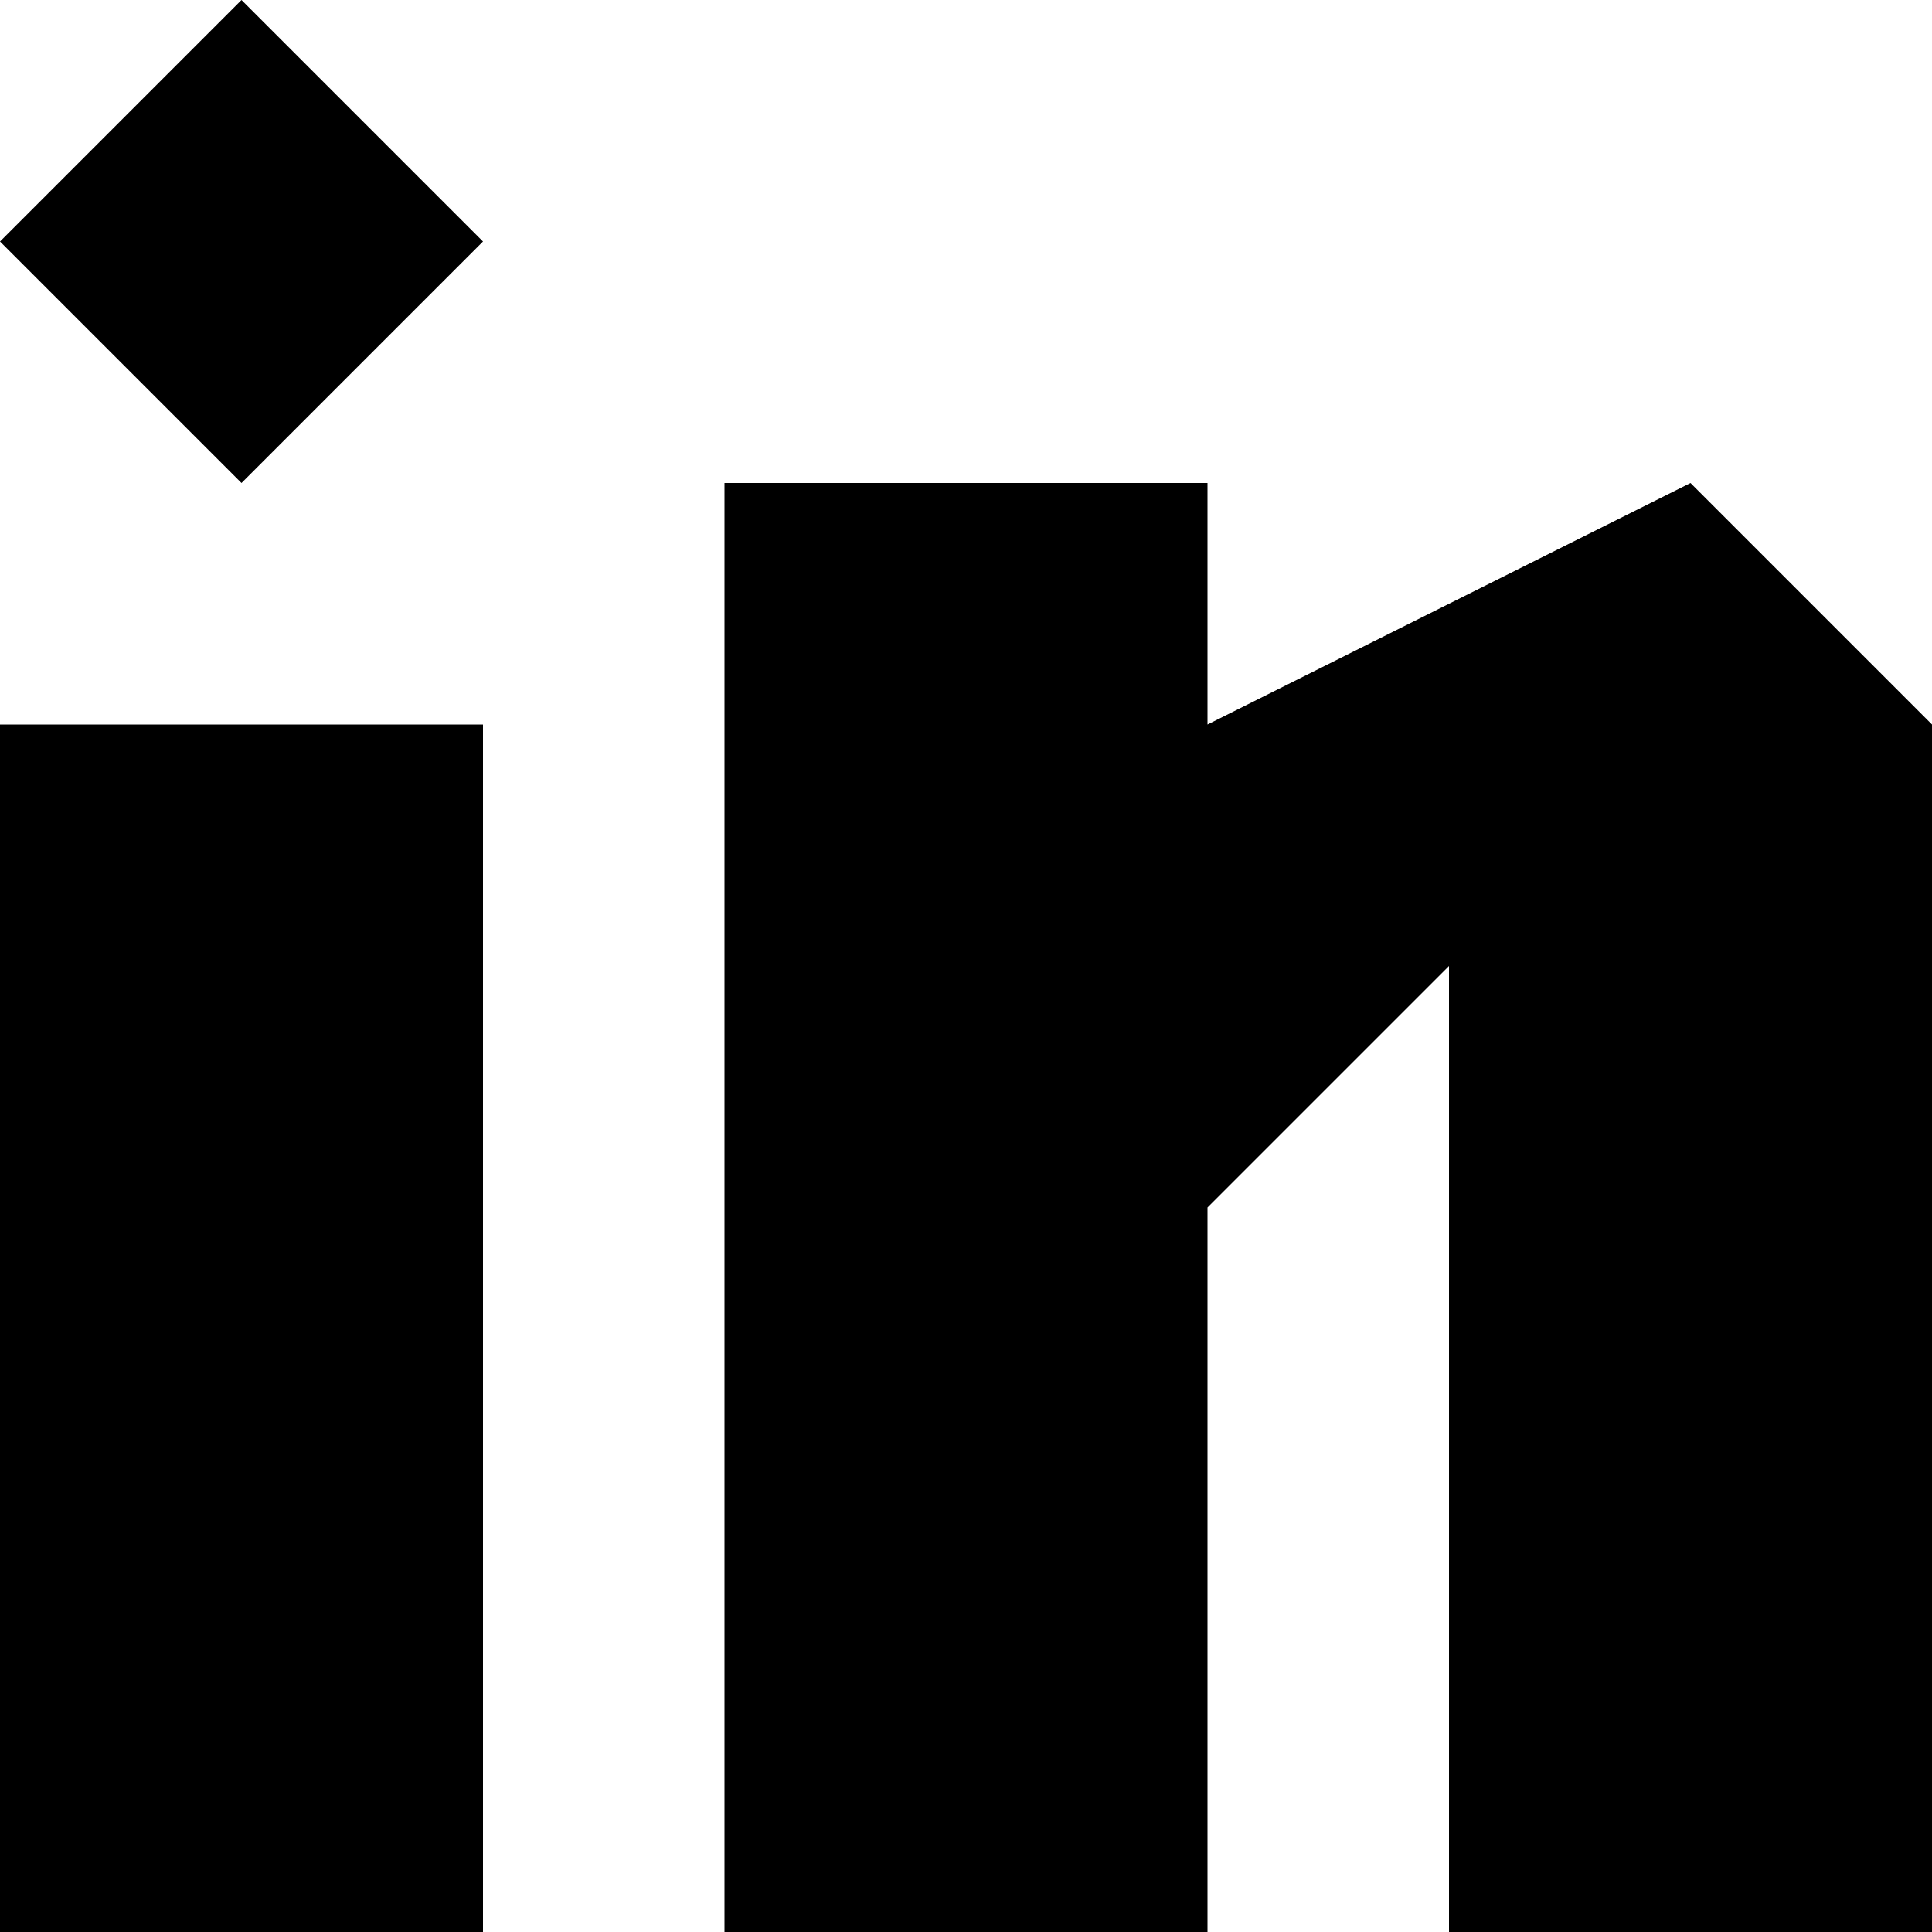
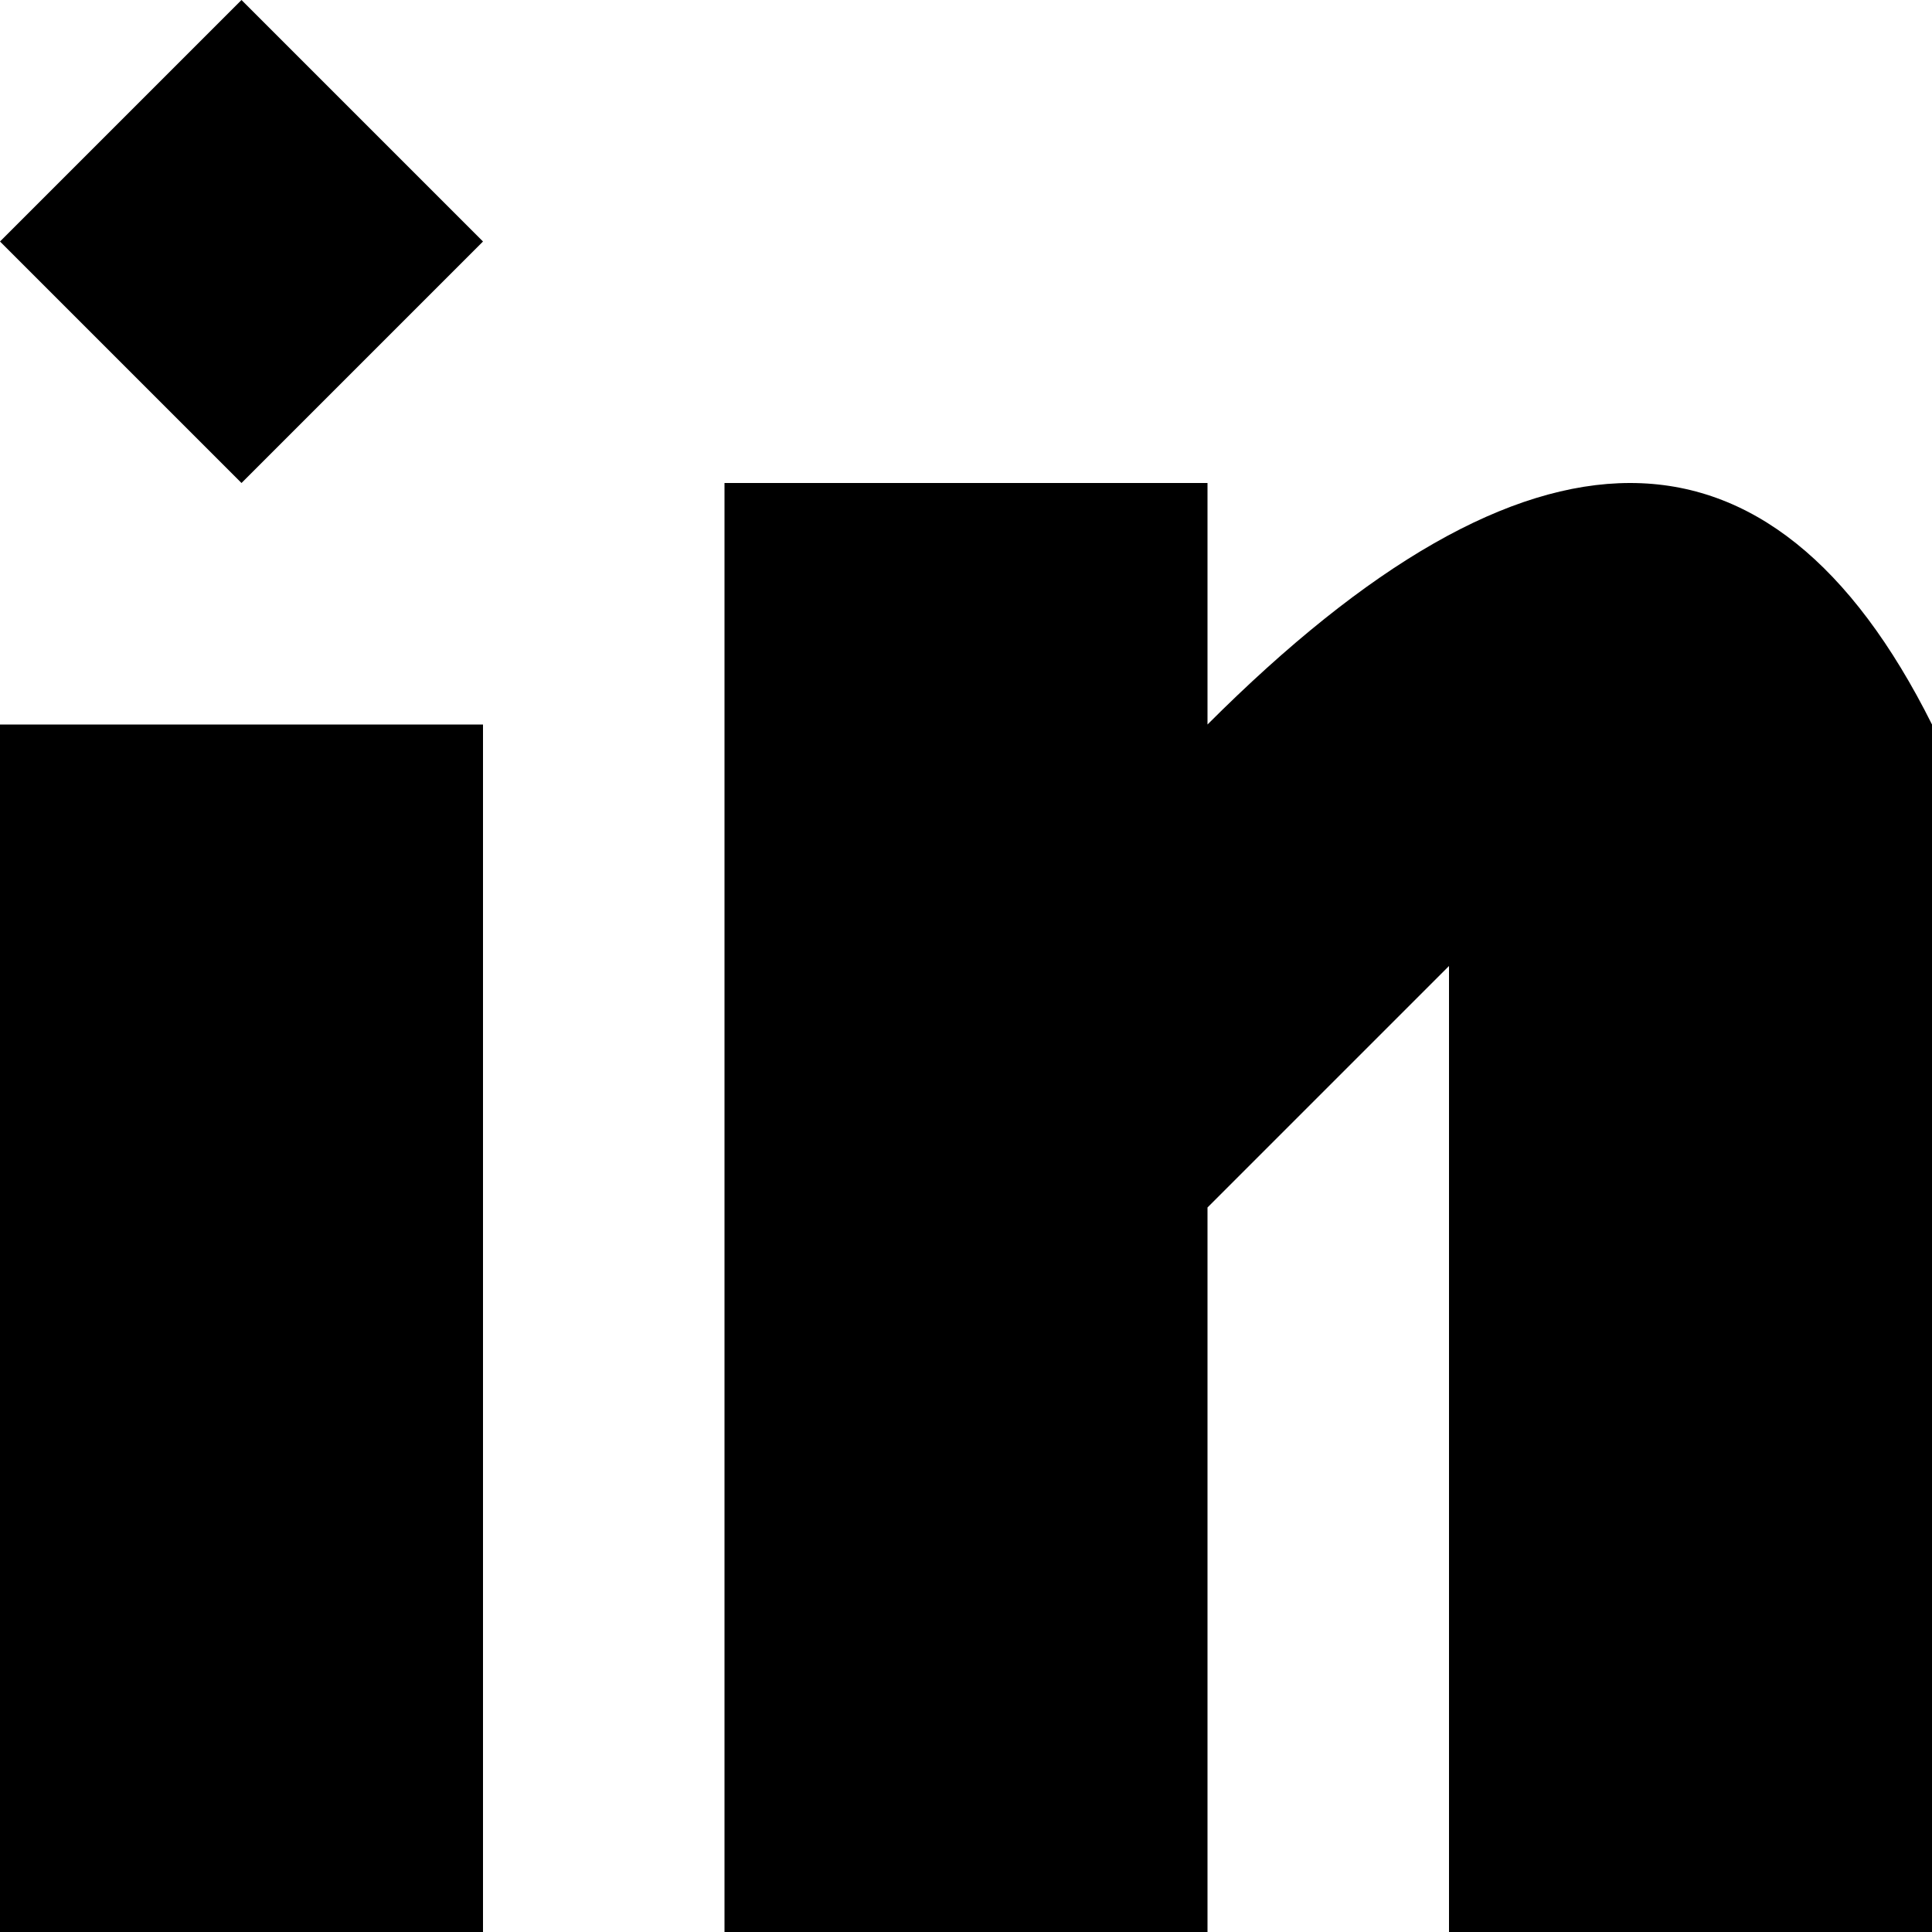
<svg xmlns="http://www.w3.org/2000/svg" viewBox="0 0 8 8">
-   <path d="M3,8L3,2L5,2L5,3L7,2L8,3L8,8L6,8L6,4L5,5L5,8M0,8L0,3L2,3L2,8M0,1L1,0L2,1L1,2" />
+   <path d="M3,8L3,2L5,2L5,3Q7,1,8,3L8,8L6,8L6,4L5,5L5,8M0,8L0,3L2,3L2,8M0,1L1,0L2,1L1,2" />
</svg>
